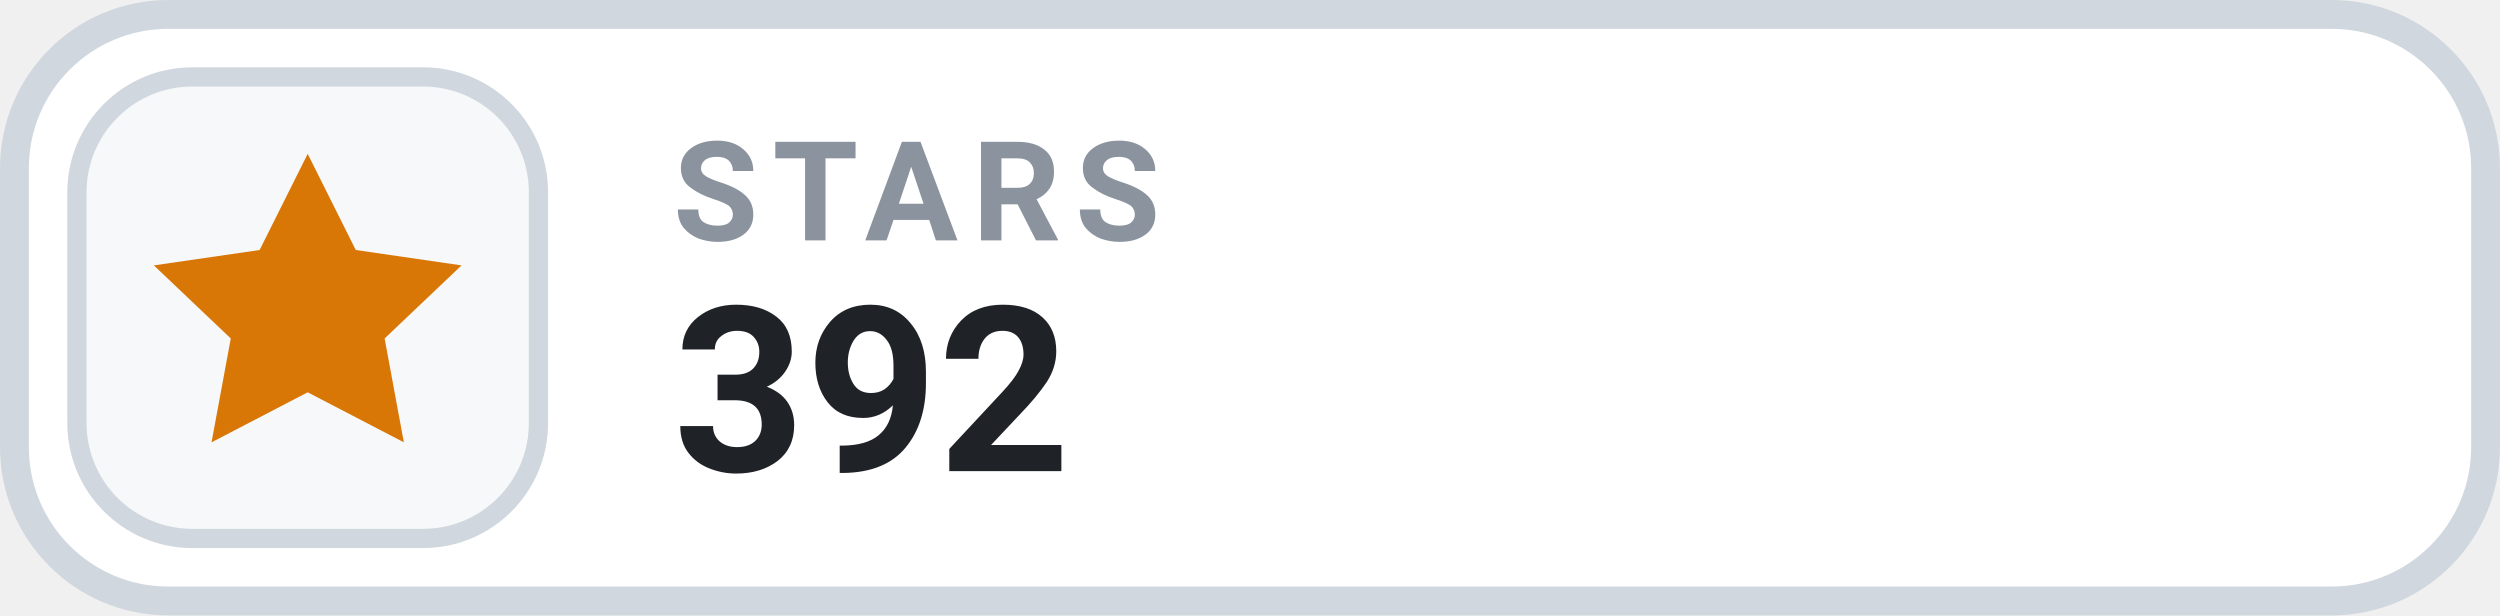
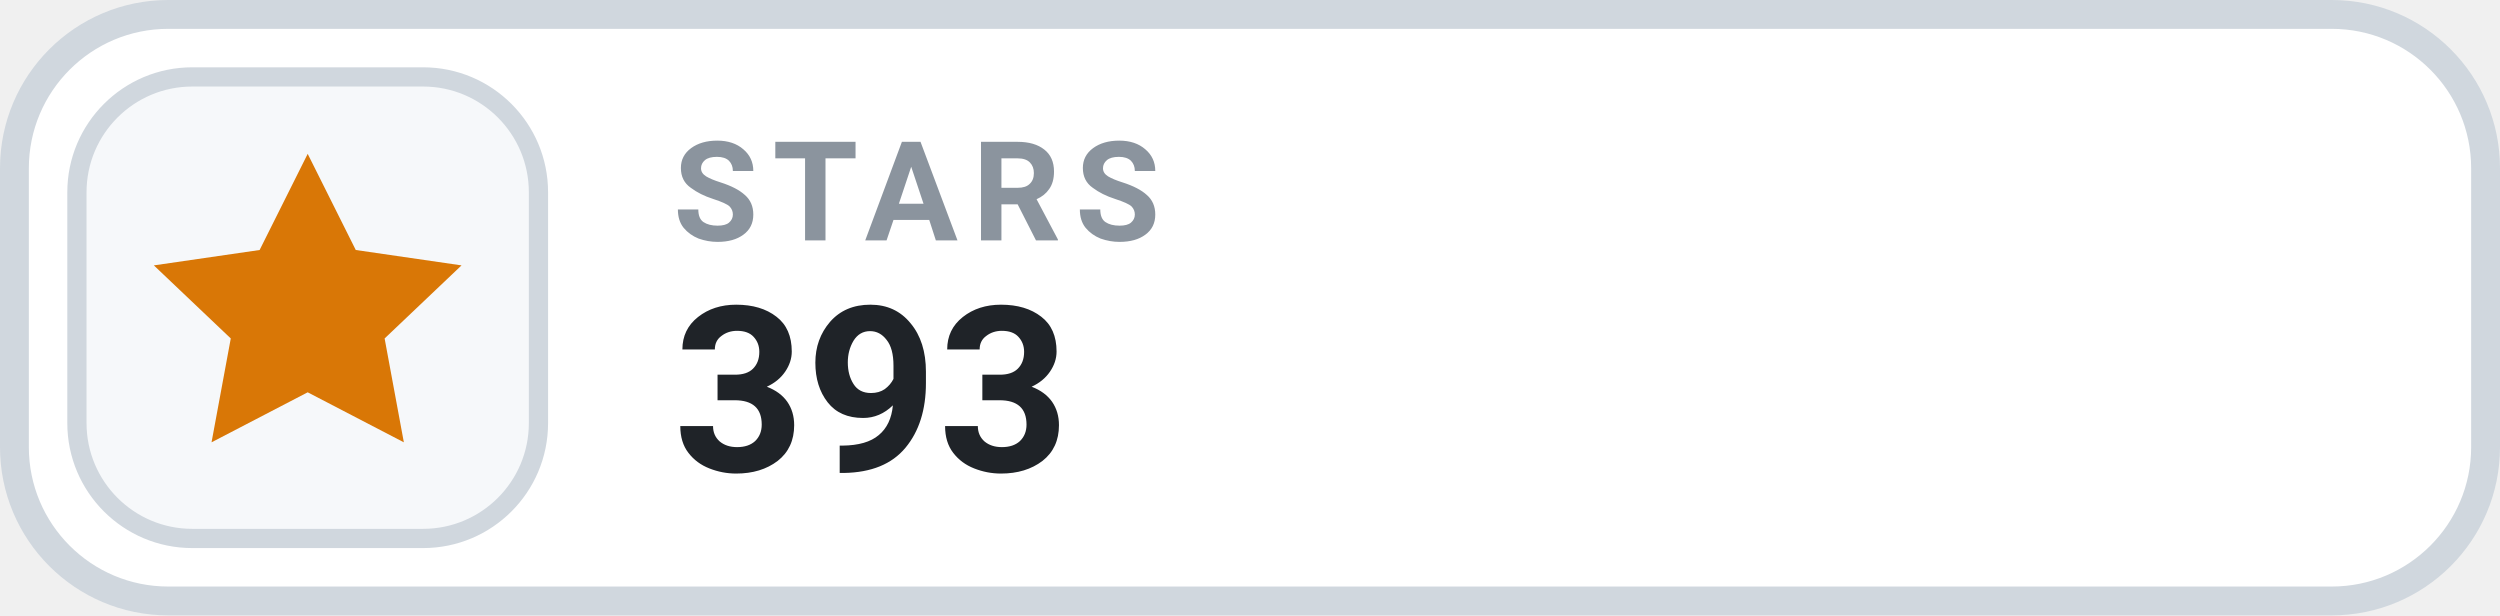
- <svg xmlns="http://www.w3.org/2000/svg" width="130" height="32" viewBox="0 0 130 32" role="img" aria-label="STARS 392">
+ <svg xmlns="http://www.w3.org/2000/svg" width="130" height="32" viewBox="0 0 130 32" role="img" aria-label="STARS 393">
  <rect x=".75" y=".75" width="128.5" height="30.5" rx="8" fill="#FFFFFF" stroke="#D0D7DE" stroke-width="1.5" />
  <rect x="4" y="4" width="24" height="24" rx="6" fill="#F6F8FA" stroke="#D0D7DE" stroke-width="1" />
  <g transform="translate(16 16)" style="color:#D97706;">
    <path d="M0 -8 l2.5 5 5.5 .8 -4 3.8 1 5.4 -5 -2.6 -5 2.6 1 -5.4 -4 -3.8 5.5 -.8 Z" fill="currentColor" />
  </g>
  <text x="35" y="12.5" fill="#8B949E" font-family="-apple-system,BlinkMacSystemFont,'Segoe UI',Roboto,Helvetica,Arial,sans-serif" font-size="7.2" font-weight="700" letter-spacing=".75">STARS</text>
-   <text x="35" y="24.5" fill="#1F2328" font-family="-apple-system,BlinkMacSystemFont,'Segoe UI',Roboto,Helvetica,Arial,sans-serif" font-size="12" font-weight="700">392</text>
+   <text x="35" y="24.5" fill="#1F2328" font-family="-apple-system,BlinkMacSystemFont,'Segoe UI',Roboto,Helvetica,Arial,sans-serif" font-size="12" font-weight="700">393</text>
</svg>
